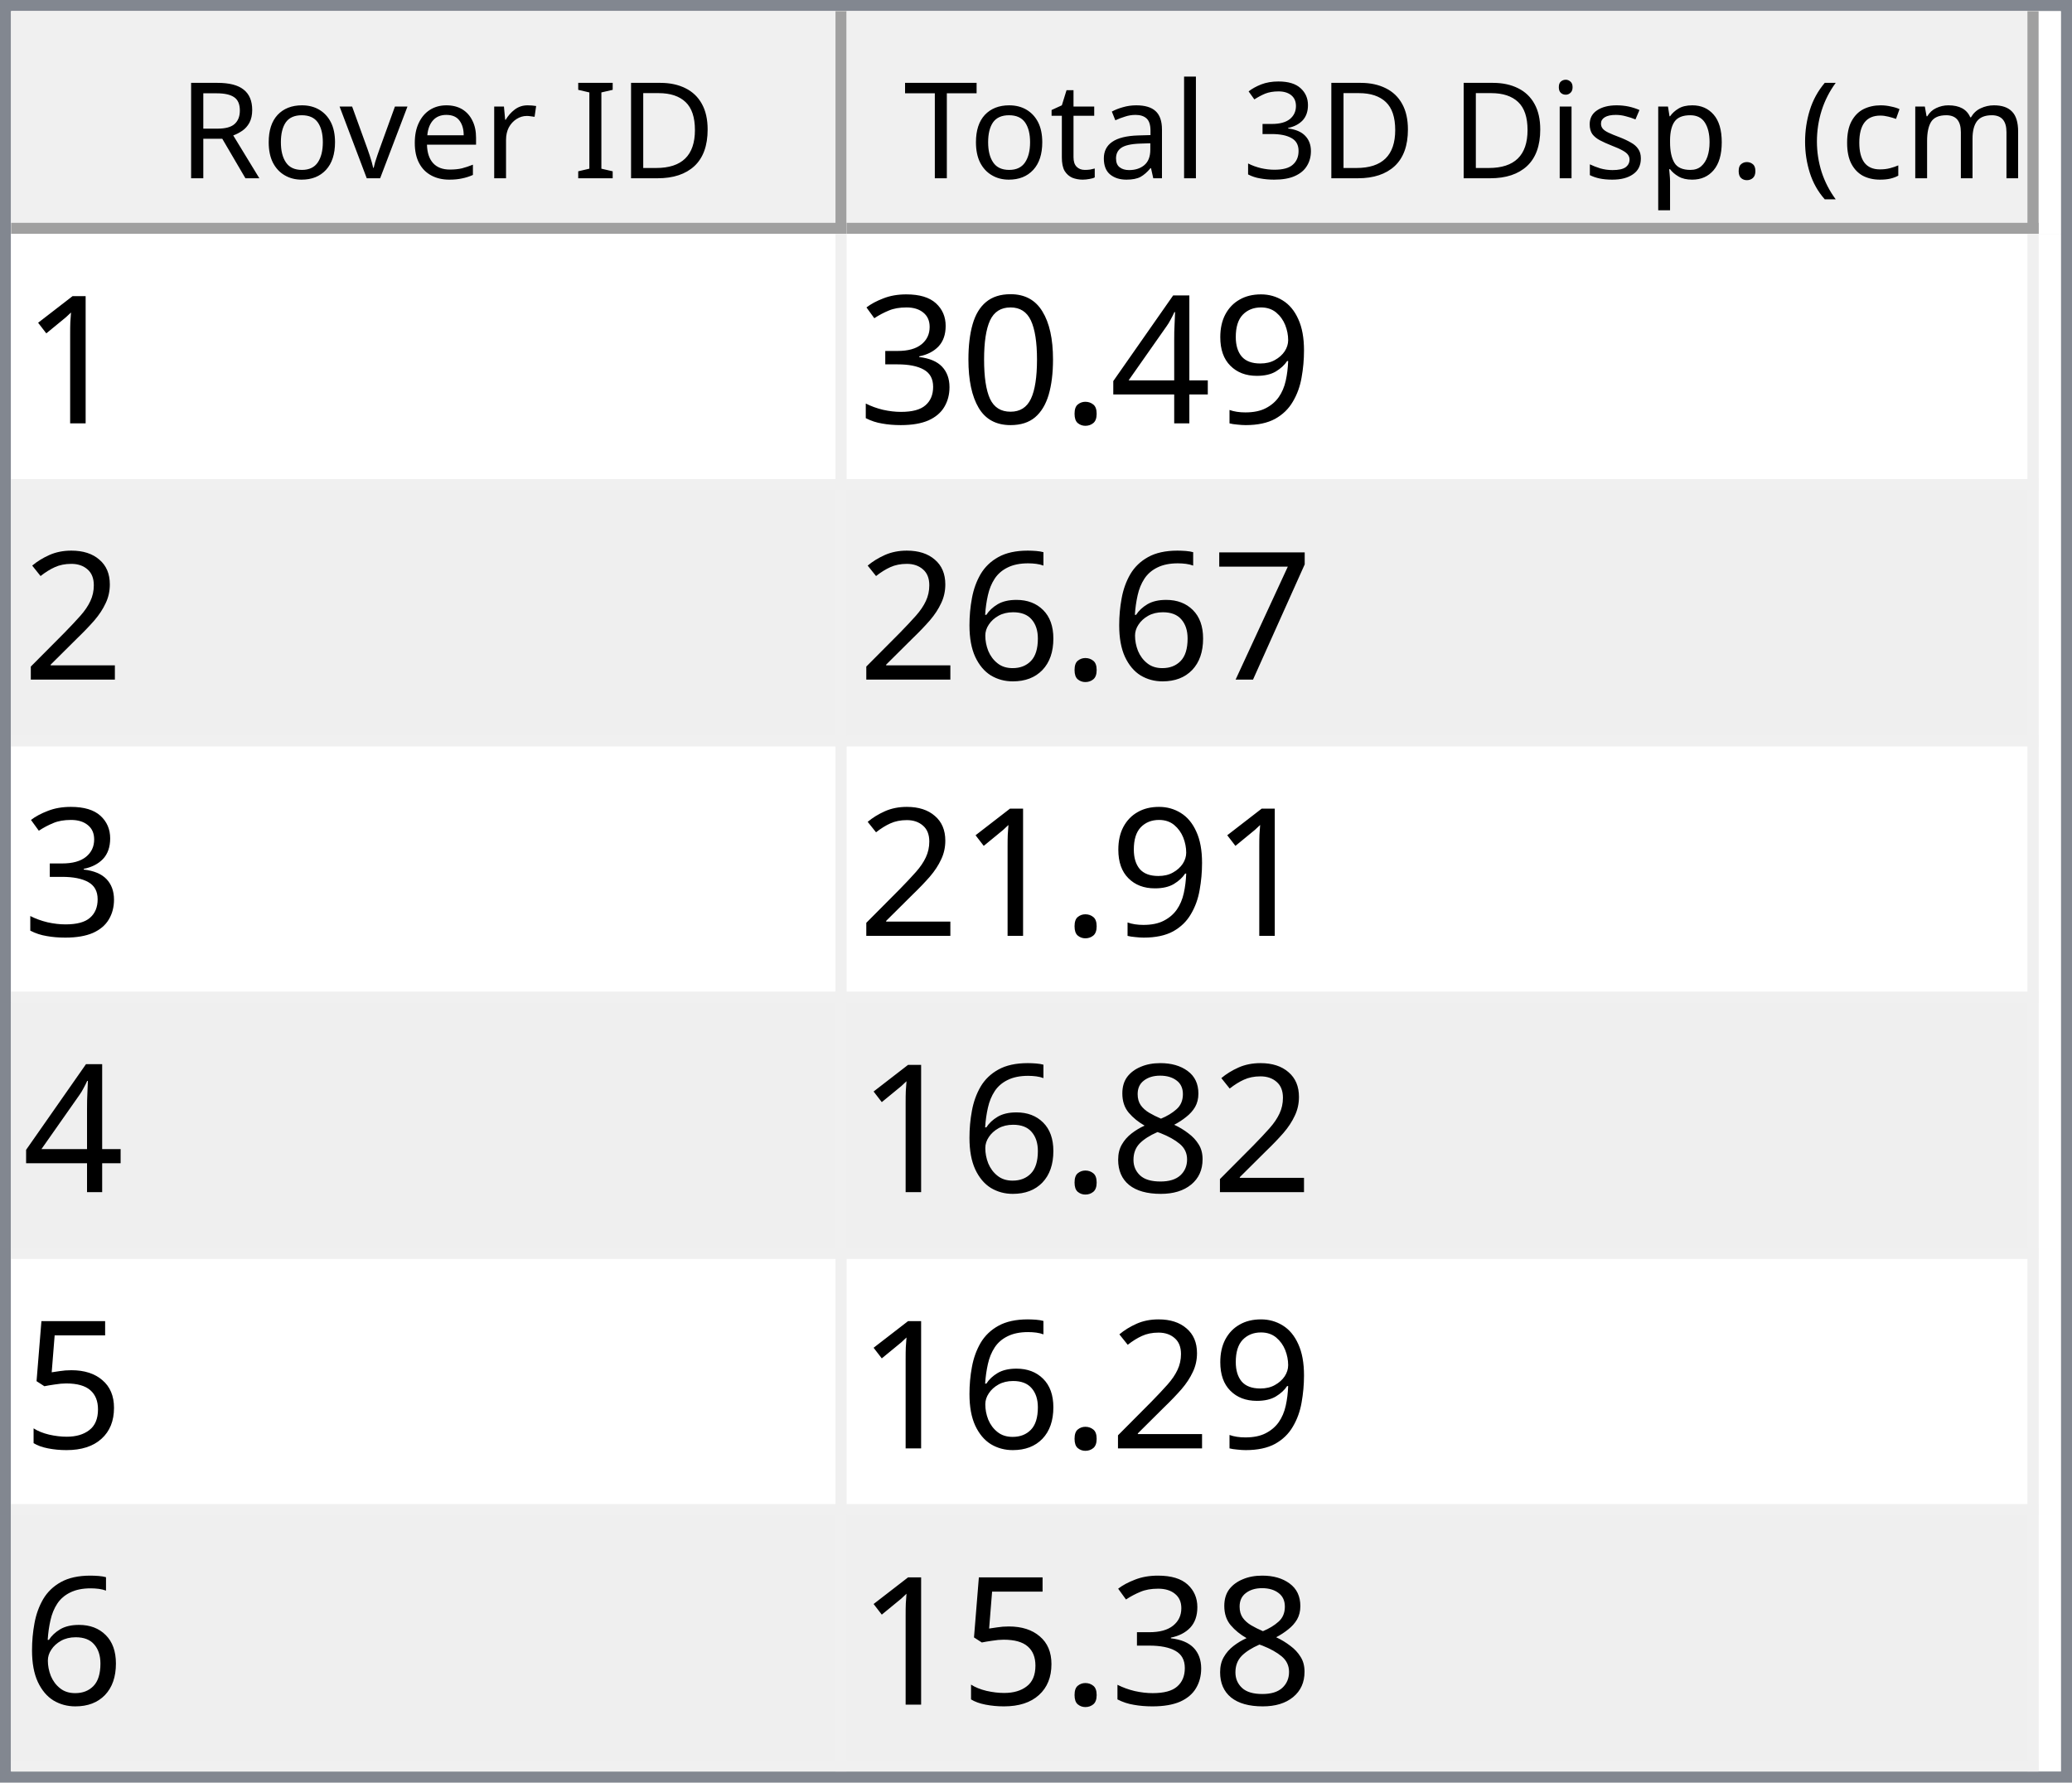
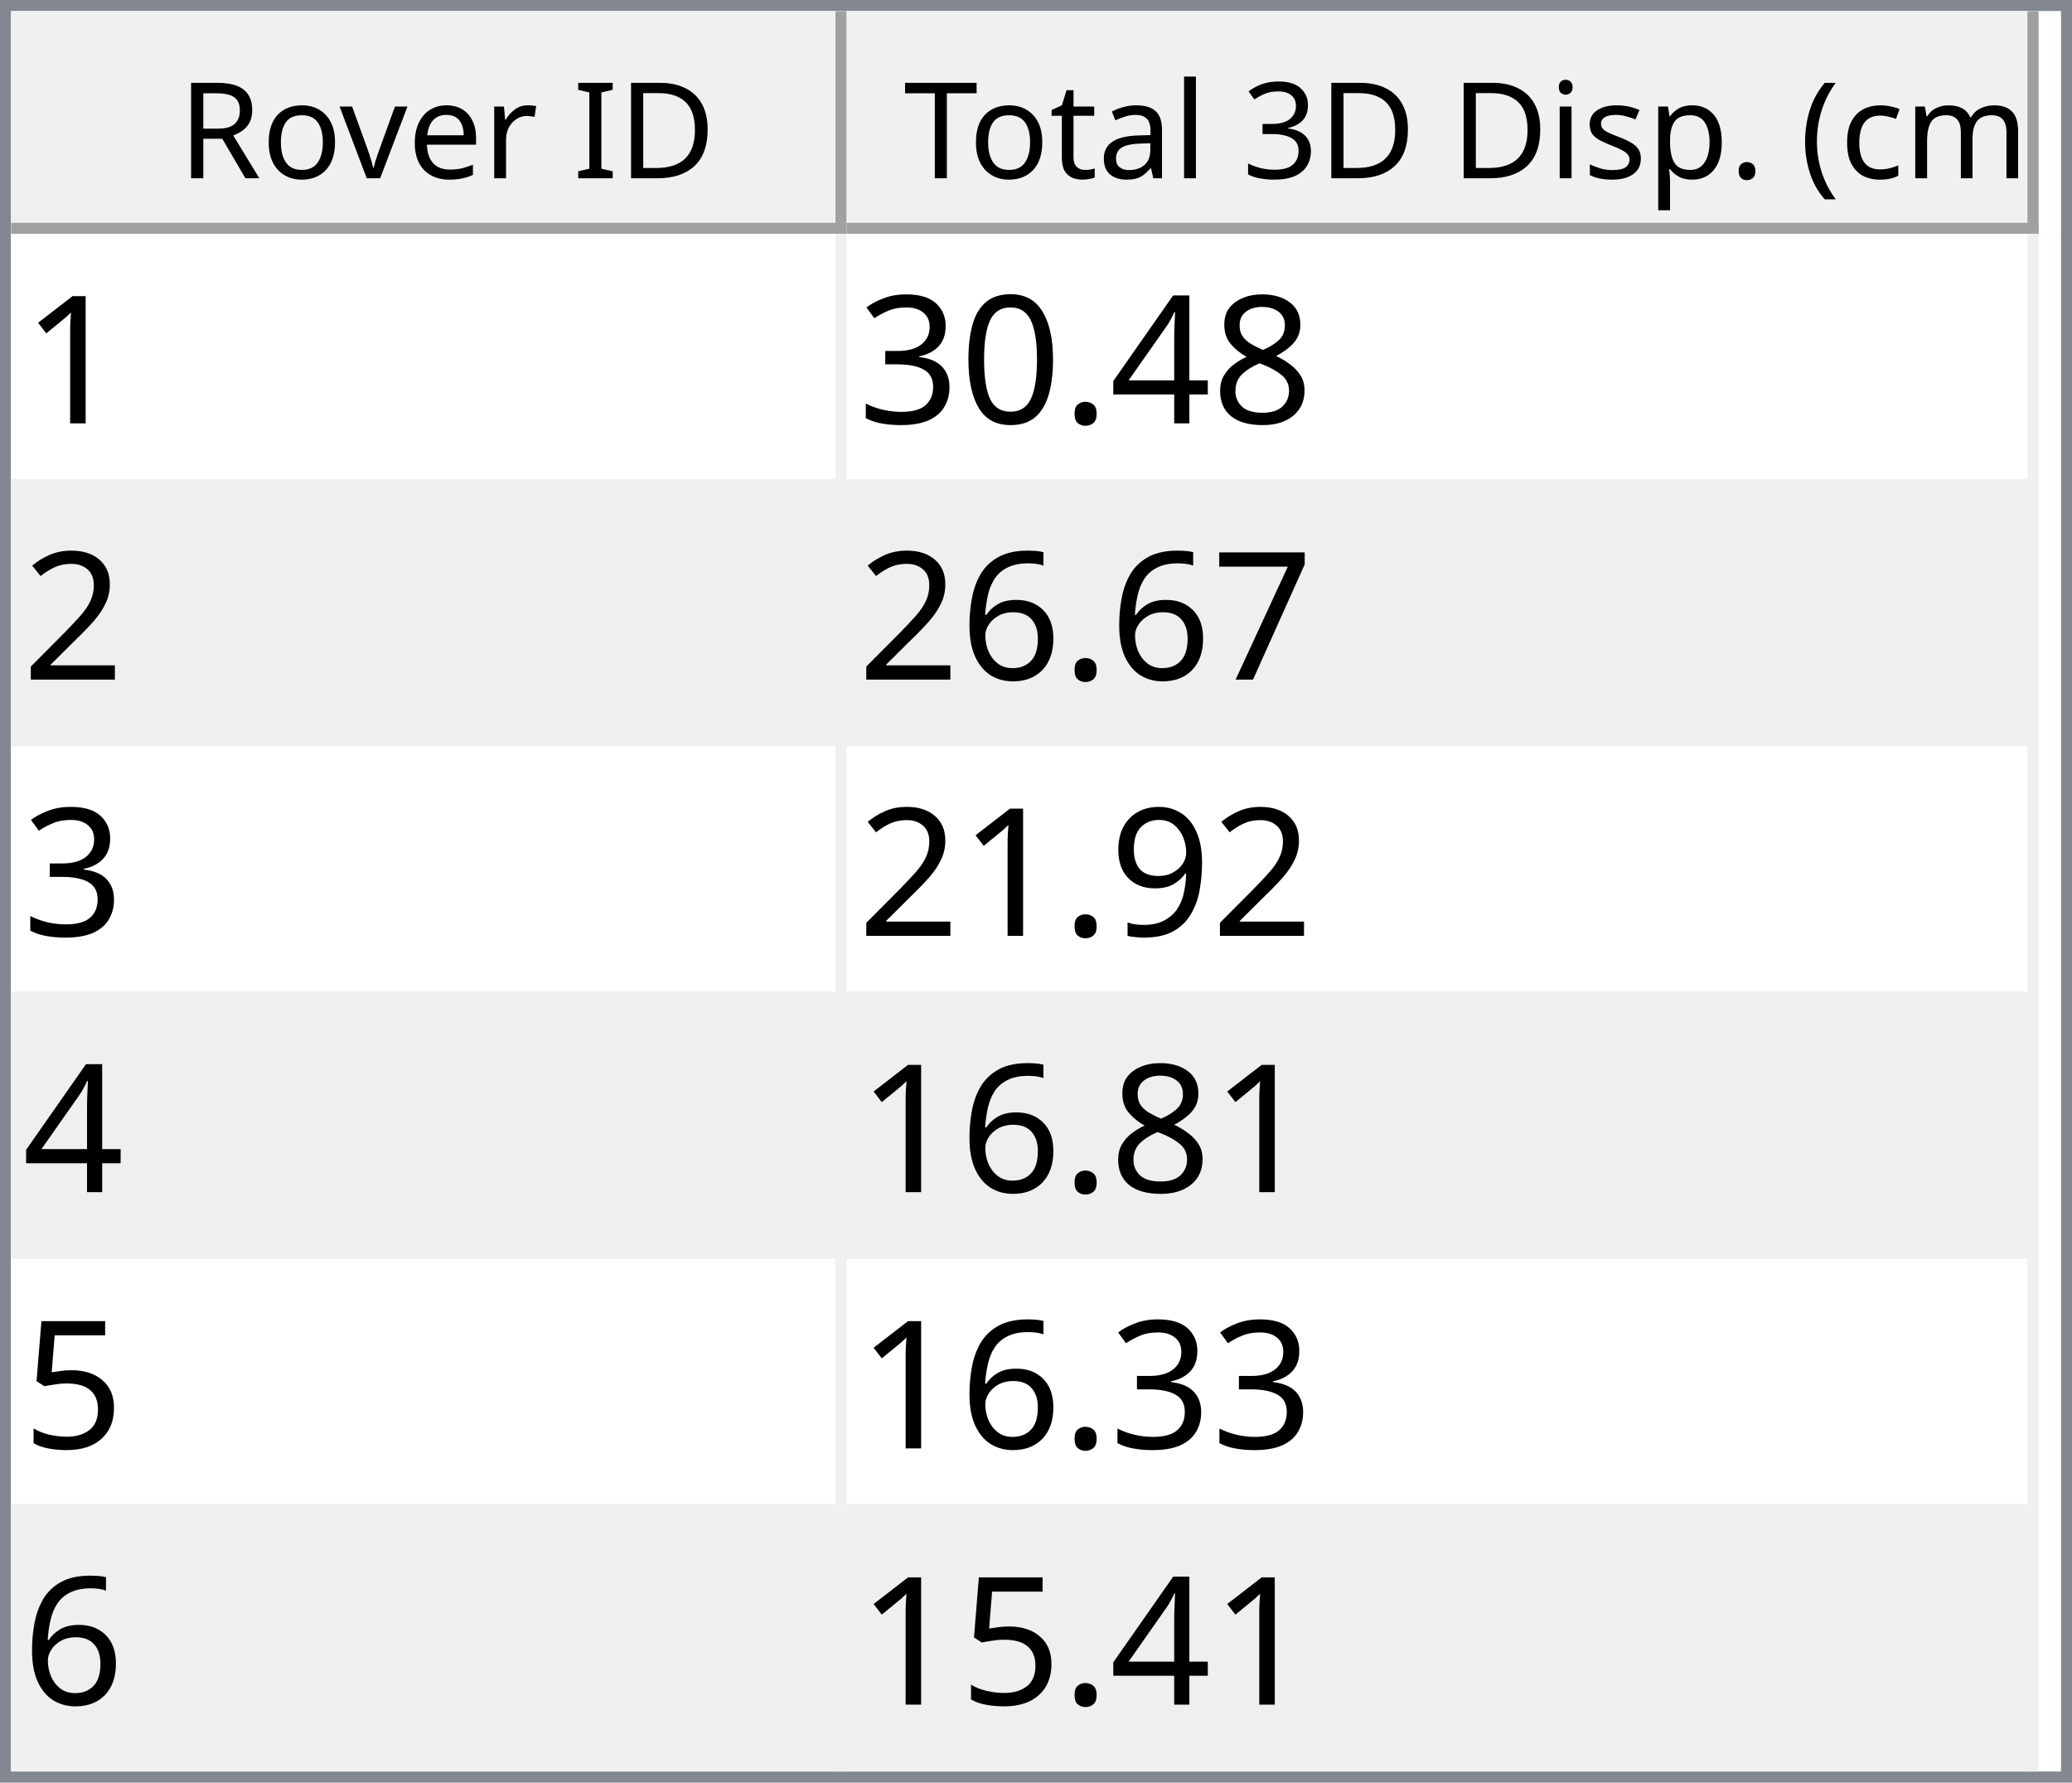
<svg xmlns="http://www.w3.org/2000/svg" style="fill-opacity:1; color-rendering:auto; color-interpolation:auto; text-rendering:auto; stroke:black; stroke-linecap:square; stroke-miterlimit:10; shape-rendering:auto; stroke-opacity:1; fill:black; stroke-dasharray:none; font-weight:normal; stroke-width:1; font-family:'Dialog'; font-style:normal; stroke-linejoin:miter; font-size:12px; stroke-dashoffset:0; image-rendering:auto;" width="186" height="160">
  <defs id="genericDefs" />
  <g>
    <defs id="defs1">
      <clipPath clipPathUnits="userSpaceOnUse" id="clipPath1">
        <path d="M0 0 L186 0 L186 160 L0 160 L0 0 Z" />
      </clipPath>
      <clipPath clipPathUnits="userSpaceOnUse" id="clipPath2">
        <path d="M0 0 L0 160 L186 160 L186 0 Z" />
      </clipPath>
      <clipPath clipPathUnits="userSpaceOnUse" id="clipPath3">
        <path d="M0 0 L0 20 L184 20 L184 0 Z" />
      </clipPath>
      <clipPath clipPathUnits="userSpaceOnUse" id="clipPath4">
        <path d="M0 0 L0 20 L75 20 L75 0 Z" />
      </clipPath>
      <clipPath clipPathUnits="userSpaceOnUse" id="clipPath5">
        <path d="M1 1 L1 19 L74 19 L74 1 Z" />
      </clipPath>
      <clipPath clipPathUnits="userSpaceOnUse" id="clipPath6">
        <path d="M0 0 L0 18 L73 18 L73 0 Z" />
      </clipPath>
      <clipPath clipPathUnits="userSpaceOnUse" id="clipPath7">
        <path d="M-0.5 -0.5 L-0.5 19.5 L74.5 19.5 L74.5 -0.5 Z" />
      </clipPath>
      <clipPath clipPathUnits="userSpaceOnUse" id="clipPath8">
        <path d="M0 0 L0 20 L107 20 L107 0 Z" />
      </clipPath>
      <clipPath clipPathUnits="userSpaceOnUse" id="clipPath9">
        <path d="M1 1 L1 19 L106 19 L106 1 Z" />
      </clipPath>
      <clipPath clipPathUnits="userSpaceOnUse" id="clipPath10">
        <path d="M0 0 L0 18 L105 18 L105 0 Z" />
      </clipPath>
      <clipPath clipPathUnits="userSpaceOnUse" id="clipPath11">
        <path d="M-0.5 -0.5 L-0.5 19.5 L106.5 19.5 L106.5 -0.5 Z" />
      </clipPath>
      <clipPath clipPathUnits="userSpaceOnUse" id="clipPath12">
        <path d="M0 0 L0 138 L184 138 L184 0 Z" />
      </clipPath>
      <clipPath clipPathUnits="userSpaceOnUse" id="clipPath13">
        <path d="M0 0 L0 138 L182 138 L182 0 Z" />
      </clipPath>
      <clipPath clipPathUnits="userSpaceOnUse" id="clipPath14">
        <path d="M-0.5 -0.5 L-0.5 137.5 L181.5 137.5 L181.5 -0.5 Z" />
      </clipPath>
      <clipPath clipPathUnits="userSpaceOnUse" id="clipPath15">
        <path d="M0 0 L0 22 L74 22 L74 0 Z" />
      </clipPath>
      <clipPath clipPathUnits="userSpaceOnUse" id="clipPath16">
        <path d="M0 0 L0 22 L106 22 L106 0 Z" />
      </clipPath>
      <font horiz-adv-x="64.551" id="font1">
        <font-face ascent="107.91" descent="25.098" units-per-em="100" style="font-style:normal; font-family:Segoe UI; font-weight:normal;" />
        <missing-glyph horiz-adv-x="64.551" d="M8.109 0 L8.109 68.266 L56.453 68.266 L56.453 0 L8.109 0 ZM15.328 7.234 L49.219 7.234 L49.219 61.031 L15.328 61.031 L15.328 7.234 Z" />
        <glyph unicode="D" horiz-adv-x="70.117" d="M9.188 0 L9.188 70.016 L28.516 70.016 Q65.531 70.016 65.531 35.891 Q65.531 19.672 55.25 9.836 Q44.969 0 27.734 0 L9.188 0 ZM17.391 62.594 L17.391 7.422 L27.828 7.422 Q41.609 7.422 49.273 14.797 Q56.938 22.172 56.938 35.688 Q56.938 62.594 28.328 62.594 L17.391 62.594 Z" />
        <glyph unicode="I" horiz-adv-x="26.611" d="M17.391 0 L9.188 0 L9.188 70.016 L17.391 70.016 L17.391 0 Z" />
        <glyph unicode=" " horiz-adv-x="27.393" d="" />
        <glyph unicode="r" horiz-adv-x="34.766" d="M34.188 41.891 Q32.078 43.5 28.125 43.5 Q23 43.5 19.555 38.672 Q16.109 33.844 16.109 25.484 L16.109 0 L8.109 0 L8.109 50 L16.109 50 L16.109 39.703 L16.312 39.703 Q18.016 44.969 21.531 47.922 Q25.047 50.875 29.391 50.875 Q32.516 50.875 34.188 50.203 L34.188 41.891 Z" />
        <glyph unicode="e" horiz-adv-x="52.295" d="M48.297 23 L12.984 23 Q13.188 14.656 17.484 10.109 Q21.781 5.562 29.297 5.562 Q37.75 5.562 44.828 11.141 L44.828 3.609 Q38.234 -1.172 27.391 -1.172 Q16.797 -1.172 10.742 5.641 Q4.688 12.453 4.688 24.812 Q4.688 36.469 11.305 43.82 Q17.922 51.172 27.734 51.172 Q37.547 51.172 42.922 44.828 Q48.297 38.484 48.297 27.203 L48.297 23 ZM40.094 29.781 Q40.047 36.719 36.75 40.578 Q33.453 44.438 27.594 44.438 Q21.922 44.438 17.969 40.383 Q14.016 36.328 13.094 29.781 L40.094 29.781 Z" />
        <glyph unicode="v" horiz-adv-x="47.9" d="M47.406 50 L27.484 0 L19.625 0 L0.688 50 L9.469 50 L22.172 13.672 Q23.578 9.672 23.922 6.688 L24.125 6.688 Q24.609 10.453 25.688 13.484 L38.969 50 L47.406 50 Z" />
        <glyph unicode="o" horiz-adv-x="58.594" d="M29 -1.172 Q17.922 -1.172 11.305 5.836 Q4.688 12.844 4.688 24.422 Q4.688 37.016 11.57 44.094 Q18.453 51.172 30.172 51.172 Q41.359 51.172 47.633 44.289 Q53.906 37.406 53.906 25.203 Q53.906 13.234 47.141 6.031 Q40.375 -1.172 29 -1.172 ZM29.594 44.438 Q21.875 44.438 17.383 39.188 Q12.891 33.938 12.891 24.703 Q12.891 15.828 17.43 10.695 Q21.969 5.562 29.594 5.562 Q37.359 5.562 41.531 10.594 Q45.703 15.625 45.703 24.906 Q45.703 34.281 41.531 39.359 Q37.359 44.438 29.594 44.438 Z" />
        <glyph unicode="R" horiz-adv-x="59.814" d="M59.375 0 L49.609 0 L37.891 19.625 Q36.281 22.359 34.766 24.289 Q33.25 26.219 31.664 27.438 Q30.078 28.656 28.25 29.219 Q26.422 29.781 24.125 29.781 L17.391 29.781 L17.391 0 L9.188 0 L9.188 70.016 L30.078 70.016 Q34.672 70.016 38.555 68.867 Q42.438 67.719 45.289 65.375 Q48.141 63.031 49.758 59.547 Q51.375 56.062 51.375 51.375 Q51.375 47.703 50.273 44.656 Q49.172 41.609 47.148 39.211 Q45.125 36.812 42.266 35.133 Q39.406 33.453 35.844 32.516 L35.844 32.328 Q37.594 31.547 38.891 30.547 Q40.188 29.547 41.359 28.18 Q42.531 26.812 43.68 25.078 Q44.828 23.344 46.234 21.047 L59.375 0 ZM17.391 62.594 L17.391 37.203 L28.516 37.203 Q31.594 37.203 34.203 38.133 Q36.812 39.062 38.719 40.797 Q40.625 42.531 41.703 45.047 Q42.781 47.562 42.781 50.688 Q42.781 56.297 39.141 59.445 Q35.5 62.594 28.609 62.594 L17.391 62.594 Z" />
        <glyph unicode=")" horiz-adv-x="30.176" d="M8.297 -15.922 L1.172 -15.922 Q16.406 2.344 16.406 26.812 Q16.406 51.469 1.078 70.016 L8.297 70.016 Q23.531 52.156 23.531 26.703 Q23.531 1.375 8.297 -15.922 Z" />
        <glyph unicode="m" horiz-adv-x="86.133" d="M79.109 0 L71.094 0 L71.094 28.719 Q71.094 37.016 68.531 40.727 Q65.969 44.438 59.906 44.438 Q54.781 44.438 51.195 39.75 Q47.609 35.062 47.609 28.516 L47.609 0 L39.594 0 L39.594 29.688 Q39.594 44.438 28.219 44.438 Q22.953 44.438 19.531 40.016 Q16.109 35.594 16.109 28.516 L16.109 0 L8.109 0 L8.109 50 L16.109 50 L16.109 42.094 L16.312 42.094 Q21.625 51.172 31.844 51.172 Q36.969 51.172 40.773 48.312 Q44.578 45.453 46 40.828 Q51.562 51.172 62.594 51.172 Q79.109 51.172 79.109 30.812 L79.109 0 Z" />
        <glyph unicode="c" horiz-adv-x="46.191" d="M42.188 2.297 Q36.422 -1.172 28.516 -1.172 Q17.828 -1.172 11.258 5.789 Q4.688 12.75 4.688 23.828 Q4.688 36.188 11.766 43.68 Q18.844 51.172 30.672 51.172 Q37.25 51.172 42.281 48.734 L42.281 40.531 Q36.719 44.438 30.375 44.438 Q22.703 44.438 17.797 38.945 Q12.891 33.453 12.891 24.516 Q12.891 15.719 17.508 10.641 Q22.125 5.562 29.891 5.562 Q36.422 5.562 42.188 9.906 L42.188 2.297 Z" />
        <glyph unicode="(" horiz-adv-x="30.176" d="M29.109 -15.922 L21.969 -15.922 Q6.844 1.375 6.844 26.703 Q6.844 52.156 21.969 70.016 L29.203 70.016 Q13.875 51.469 13.875 26.812 Q13.875 2.344 29.109 -15.922 Z" />
        <glyph unicode="." horiz-adv-x="21.68" d="M10.891 -1.078 Q8.641 -1.078 7.055 0.539 Q5.469 2.156 5.469 4.391 Q5.469 6.641 7.055 8.273 Q8.641 9.906 10.891 9.906 Q13.188 9.906 14.797 8.273 Q16.406 6.641 16.406 4.391 Q16.406 2.156 14.797 0.539 Q13.188 -1.078 10.891 -1.078 Z" />
        <glyph unicode="p" horiz-adv-x="58.789" d="M16.312 7.234 L16.109 7.234 L16.109 -23 L8.109 -23 L8.109 50 L16.109 50 L16.109 41.219 L16.312 41.219 Q22.219 51.172 33.594 51.172 Q43.266 51.172 48.688 44.461 Q54.109 37.75 54.109 26.469 Q54.109 13.922 48 6.375 Q41.891 -1.172 31.297 -1.172 Q21.578 -1.172 16.312 7.234 ZM16.109 27.391 L16.109 20.406 Q16.109 14.203 20.141 9.883 Q24.172 5.562 30.375 5.562 Q37.641 5.562 41.773 11.133 Q45.906 16.703 45.906 26.609 Q45.906 34.969 42.047 39.703 Q38.188 44.438 31.594 44.438 Q24.609 44.438 20.359 39.578 Q16.109 34.719 16.109 27.391 Z" />
        <glyph unicode="s" horiz-adv-x="42.432" d="M5.078 1.812 L5.078 10.406 Q11.625 5.562 19.484 5.562 Q30.031 5.562 30.031 12.594 Q30.031 14.594 29.125 15.992 Q28.219 17.391 26.68 18.461 Q25.141 19.531 23.07 20.383 Q21 21.234 18.609 22.172 Q15.281 23.484 12.766 24.828 Q10.25 26.172 8.57 27.859 Q6.891 29.547 6.031 31.695 Q5.172 33.844 5.172 36.719 Q5.172 40.234 6.789 42.945 Q8.406 45.656 11.086 47.484 Q13.766 49.312 17.211 50.242 Q20.656 51.172 24.312 51.172 Q30.812 51.172 35.938 48.922 L35.938 40.828 Q30.422 44.438 23.25 44.438 Q21 44.438 19.195 43.922 Q17.391 43.406 16.094 42.477 Q14.797 41.547 14.086 40.258 Q13.375 38.969 13.375 37.406 Q13.375 35.453 14.086 34.133 Q14.797 32.812 16.164 31.789 Q17.531 30.766 19.484 29.938 Q21.438 29.109 23.922 28.125 Q27.25 26.859 29.883 25.516 Q32.516 24.172 34.375 22.484 Q36.234 20.797 37.234 18.602 Q38.234 16.406 38.234 13.375 Q38.234 9.672 36.602 6.938 Q34.969 4.203 32.234 2.398 Q29.5 0.594 25.93 -0.289 Q22.359 -1.172 18.453 -1.172 Q10.75 -1.172 5.078 1.812 Z" />
        <glyph unicode="i" horiz-adv-x="24.219" d="M12.203 62.703 Q10.062 62.703 8.547 64.164 Q7.031 65.625 7.031 67.875 Q7.031 70.125 8.547 71.609 Q10.062 73.094 12.203 73.094 Q14.406 73.094 15.945 71.609 Q17.484 70.125 17.484 67.875 Q17.484 65.719 15.945 64.211 Q14.406 62.703 12.203 62.703 ZM16.109 0 L8.109 0 L8.109 50 L16.109 50 L16.109 0 Z" />
        <glyph unicode="3" horiz-adv-x="53.906" d="M46.531 19.828 Q46.531 15.094 44.75 11.211 Q42.969 7.328 39.719 4.57 Q36.469 1.812 31.93 0.297 Q27.391 -1.219 21.922 -1.219 Q11.922 -1.219 6 2.594 L6 11.188 Q13.094 5.609 22.219 5.609 Q25.875 5.609 28.828 6.539 Q31.781 7.469 33.906 9.227 Q36.031 10.984 37.18 13.477 Q38.328 15.969 38.328 19.094 Q38.328 32.812 18.797 32.812 L12.984 32.812 L12.984 39.594 L18.5 39.594 Q35.797 39.594 35.797 52.484 Q35.797 64.406 22.609 64.406 Q15.188 64.406 8.688 59.422 L8.688 67.188 Q15.375 71.188 24.609 71.188 Q29 71.188 32.57 69.969 Q36.141 68.75 38.68 66.555 Q41.219 64.359 42.609 61.281 Q44 58.203 44 54.5 Q44 40.672 30.031 36.719 L30.031 36.531 Q33.594 36.141 36.625 34.797 Q39.656 33.453 41.852 31.305 Q44.047 29.156 45.289 26.25 Q46.531 23.344 46.531 19.828 Z" />
        <glyph unicode="l" horiz-adv-x="24.219" d="M16.109 0 L8.109 0 L8.109 74.031 L16.109 74.031 L16.109 0 Z" />
        <glyph unicode="a" horiz-adv-x="50.879" d="M43.891 0 L35.891 0 L35.891 7.812 L35.688 7.812 Q30.469 -1.172 20.312 -1.172 Q12.844 -1.172 8.617 2.781 Q4.391 6.734 4.391 13.281 Q4.391 27.297 20.906 29.594 L35.891 31.688 Q35.891 44.438 25.594 44.438 Q16.547 44.438 9.281 38.281 L9.281 46.484 Q16.656 51.172 26.266 51.172 Q43.891 51.172 43.891 32.516 L43.891 0 ZM35.891 25.297 L23.828 23.641 Q18.266 22.859 15.43 20.875 Q12.594 18.891 12.594 13.875 Q12.594 10.203 15.211 7.883 Q17.828 5.562 22.172 5.562 Q28.125 5.562 32.008 9.742 Q35.891 13.922 35.891 20.312 L35.891 25.297 Z" />
        <glyph unicode="t" horiz-adv-x="33.887" d="M31.297 0.484 Q28.469 -1.078 23.828 -1.078 Q10.688 -1.078 10.688 13.578 L10.688 43.172 L2.094 43.172 L2.094 50 L10.688 50 L10.688 62.203 L18.703 64.797 L18.703 50 L31.297 50 L31.297 43.172 L18.703 43.172 L18.703 14.984 Q18.703 9.969 20.414 7.82 Q22.125 5.672 26.078 5.672 Q29.109 5.672 31.297 7.328 L31.297 0.484 Z" />
        <glyph unicode="T" horiz-adv-x="52.393" d="M50.594 62.594 L30.375 62.594 L30.375 0 L22.172 0 L22.172 62.594 L2 62.594 L2 70.016 L50.594 70.016 L50.594 62.594 Z" />
      </font>
      <font horiz-adv-x="75.0" id="font2">
        <font-face ascent="100.537" descent="21.973" units-per-em="100" style="font-style:normal; font-family:sans-serif; font-weight:normal;" />
        <missing-glyph horiz-adv-x="75.0" d="M12.5 0 L12.5 62.5 L62.5 62.5 L62.5 0 L12.5 0 ZM14.062 1.562 L60.938 1.562 L60.938 60.938 L14.062 60.938 L14.062 1.562 Z" />
        <glyph unicode="1" horiz-adv-x="55.615" d="M37.25 0 L28.469 0 L28.469 56 Q25.297 52.984 20.141 49.953 Q14.984 46.922 10.891 45.406 L10.891 53.906 Q18.266 57.375 23.781 62.305 Q29.297 67.234 31.594 71.875 L37.25 71.875 L37.25 0 Z" />
-         <glyph unicode="9" horiz-adv-x="55.615" d="M5.469 16.547 L13.922 17.328 Q14.984 11.375 18.016 8.688 Q21.047 6 25.781 6 Q29.828 6 32.883 7.859 Q35.938 9.719 37.891 12.82 Q39.844 15.922 41.164 21.195 Q42.484 26.469 42.484 31.938 Q42.484 32.516 42.438 33.688 Q39.797 29.5 35.234 26.883 Q30.672 24.266 25.344 24.266 Q16.453 24.266 10.305 30.711 Q4.156 37.156 4.156 47.703 Q4.156 58.594 10.578 65.234 Q17 71.875 26.656 71.875 Q33.641 71.875 39.43 68.117 Q45.219 64.359 48.219 57.398 Q51.219 50.438 51.219 37.25 Q51.219 23.531 48.242 15.406 Q45.266 7.281 39.383 3.031 Q33.5 -1.219 25.594 -1.219 Q17.188 -1.219 11.867 3.445 Q6.547 8.109 5.469 16.547 ZM41.453 48.141 Q41.453 55.719 37.43 60.156 Q33.406 64.594 27.734 64.594 Q21.875 64.594 17.531 59.812 Q13.188 55.031 13.188 47.406 Q13.188 40.578 17.312 36.305 Q21.438 32.031 27.484 32.031 Q33.594 32.031 37.523 36.305 Q41.453 40.578 41.453 48.141 Z" />
+         <glyph unicode="8" horiz-adv-x="55.615" d="M17.672 38.812 Q12.203 40.828 9.57 44.539 Q6.938 48.25 6.938 53.422 Q6.938 61.234 12.555 66.555 Q18.172 71.875 27.484 71.875 Q36.859 71.875 42.578 66.43 Q48.297 60.984 48.297 53.172 Q48.297 48.188 45.68 44.508 Q43.062 40.828 37.75 38.812 Q44.344 36.672 47.781 31.883 Q51.219 27.094 51.219 20.453 Q51.219 11.281 44.727 5.031 Q38.234 -1.219 27.641 -1.219 Q17.047 -1.219 10.547 5.055 Q4.047 11.328 4.047 20.703 Q4.047 27.688 7.594 32.398 Q11.141 37.109 17.672 38.812 ZM15.922 53.719 Q15.922 48.641 19.195 45.414 Q22.469 42.188 27.688 42.188 Q32.766 42.188 36.016 45.383 Q39.266 48.578 39.266 53.219 Q39.266 58.062 35.914 61.359 Q32.562 64.656 27.594 64.656 Q22.562 64.656 19.242 61.43 Q15.922 58.203 15.922 53.719 ZM13.094 20.656 Q13.094 16.891 14.875 13.375 Q16.656 9.859 20.172 7.93 Q23.688 6 27.734 6 Q34.031 6 38.133 10.055 Q42.234 14.109 42.234 20.359 Q42.234 26.703 38.016 30.859 Q33.797 35.016 27.438 35.016 Q21.234 35.016 17.164 30.914 Q13.094 26.812 13.094 20.656 Z" />
        <glyph unicode="4" horiz-adv-x="55.615" d="M32.328 0 L32.328 17.141 L1.266 17.141 L1.266 25.203 L33.938 71.578 L41.109 71.578 L41.109 25.203 L50.781 25.203 L50.781 17.141 L41.109 17.141 L41.109 0 L32.328 0 ZM32.328 25.203 L32.328 57.469 L9.906 25.203 L32.328 25.203 Z" />
        <glyph unicode="." horiz-adv-x="27.783" d="M9.078 0 L9.078 10.016 L19.094 10.016 L19.094 0 L9.078 0 Z" />
        <glyph unicode="0" horiz-adv-x="55.615" d="M4.156 35.297 Q4.156 48 6.766 55.742 Q9.375 63.484 14.523 67.68 Q19.672 71.875 27.484 71.875 Q33.25 71.875 37.594 69.555 Q41.938 67.234 44.773 62.867 Q47.609 58.5 49.219 52.227 Q50.828 45.953 50.828 35.297 Q50.828 22.703 48.242 14.969 Q45.656 7.234 40.508 3.008 Q35.359 -1.219 27.484 -1.219 Q17.141 -1.219 11.234 6.203 Q4.156 15.141 4.156 35.297 ZM13.188 35.297 Q13.188 17.672 17.312 11.836 Q21.438 6 27.484 6 Q33.547 6 37.672 11.859 Q41.797 17.719 41.797 35.297 Q41.797 52.984 37.672 58.789 Q33.547 64.594 27.391 64.594 Q21.344 64.594 17.719 59.469 Q13.188 52.938 13.188 35.297 Z" />
        <glyph unicode="3" horiz-adv-x="55.615" d="M4.203 18.891 L12.984 20.062 Q14.5 12.594 18.141 9.297 Q21.781 6 27 6 Q33.203 6 37.477 10.297 Q41.75 14.594 41.75 20.953 Q41.75 27 37.797 30.93 Q33.844 34.859 27.734 34.859 Q25.25 34.859 21.531 33.891 L22.516 41.609 Q23.391 41.5 23.922 41.5 Q29.547 41.5 34.039 44.43 Q38.531 47.359 38.531 53.469 Q38.531 58.297 35.258 61.477 Q31.984 64.656 26.812 64.656 Q21.688 64.656 18.266 61.43 Q14.844 58.203 13.875 51.766 L5.078 53.328 Q6.688 62.156 12.398 67.016 Q18.109 71.875 26.609 71.875 Q32.469 71.875 37.398 69.359 Q42.328 66.844 44.945 62.5 Q47.562 58.156 47.562 53.266 Q47.562 48.641 45.07 44.828 Q42.578 41.016 37.703 38.766 Q44.047 37.312 47.562 32.695 Q51.078 28.078 51.078 21.141 Q51.078 11.766 44.242 5.25 Q37.406 -1.266 26.953 -1.266 Q17.531 -1.266 11.305 4.352 Q5.078 9.969 4.203 18.891 Z" />
        <glyph unicode="2" horiz-adv-x="55.615" d="M50.344 8.453 L50.344 0 L3.031 0 Q2.938 3.172 4.047 6.109 Q5.859 10.938 9.836 15.625 Q13.812 20.312 21.344 26.469 Q33.016 36.031 37.117 41.625 Q41.219 47.219 41.219 52.203 Q41.219 57.422 37.477 61.008 Q33.734 64.594 27.734 64.594 Q21.391 64.594 17.578 60.789 Q13.766 56.984 13.719 50.25 L4.688 51.172 Q5.609 61.281 11.664 66.578 Q17.719 71.875 27.938 71.875 Q38.234 71.875 44.242 66.164 Q50.25 60.453 50.25 52 Q50.25 47.703 48.492 43.555 Q46.734 39.406 42.656 34.812 Q38.578 30.219 29.109 22.219 Q21.188 15.578 18.945 13.211 Q16.703 10.844 15.234 8.453 L50.344 8.453 Z" />
        <glyph unicode="7" horiz-adv-x="55.615" d="M4.734 62.203 L4.734 70.656 L51.078 70.656 L51.078 63.812 Q44.234 56.547 37.523 44.484 Q30.812 32.422 27.156 19.672 Q24.516 10.688 23.781 0 L14.75 0 Q14.891 8.453 18.062 20.414 Q21.234 32.375 27.172 43.484 Q33.109 54.594 39.797 62.203 L4.734 62.203 Z" />
        <glyph unicode="6" horiz-adv-x="55.615" d="M49.75 54.047 L41.016 53.375 Q39.844 58.547 37.703 60.891 Q34.125 64.656 28.906 64.656 Q24.703 64.656 21.531 62.312 Q17.391 59.281 14.992 53.469 Q12.594 47.656 12.5 36.922 Q15.672 41.75 20.266 44.094 Q24.859 46.438 29.891 46.438 Q38.672 46.438 44.852 39.969 Q51.031 33.5 51.031 23.25 Q51.031 16.5 48.125 10.719 Q45.219 4.938 40.141 1.859 Q35.062 -1.219 28.609 -1.219 Q17.625 -1.219 10.695 6.859 Q3.766 14.938 3.766 33.5 Q3.766 54.25 11.422 63.672 Q18.109 71.875 29.438 71.875 Q37.891 71.875 43.289 67.141 Q48.688 62.406 49.75 54.047 ZM13.875 23.188 Q13.875 18.656 15.797 14.508 Q17.719 10.359 21.188 8.18 Q24.656 6 28.469 6 Q34.031 6 38.039 10.492 Q42.047 14.984 42.047 22.703 Q42.047 30.125 38.086 34.398 Q34.125 38.672 28.125 38.672 Q22.172 38.672 18.023 34.398 Q13.875 30.125 13.875 23.188 Z" />
-         <glyph unicode="8" horiz-adv-x="55.615" d="M17.672 38.812 Q12.203 40.828 9.57 44.539 Q6.938 48.25 6.938 53.422 Q6.938 61.234 12.555 66.555 Q18.172 71.875 27.484 71.875 Q36.859 71.875 42.578 66.43 Q48.297 60.984 48.297 53.172 Q48.297 48.188 45.68 44.508 Q43.062 40.828 37.75 38.812 Q44.344 36.672 47.781 31.883 Q51.219 27.094 51.219 20.453 Q51.219 11.281 44.727 5.031 Q38.234 -1.219 27.641 -1.219 Q17.047 -1.219 10.547 5.055 Q4.047 11.328 4.047 20.703 Q4.047 27.688 7.594 32.398 Q11.141 37.109 17.672 38.812 ZM15.922 53.719 Q15.922 48.641 19.195 45.414 Q22.469 42.188 27.688 42.188 Q32.766 42.188 36.016 45.383 Q39.266 48.578 39.266 53.219 Q39.266 58.062 35.914 61.359 Q32.562 64.656 27.594 64.656 Q22.562 64.656 19.242 61.43 Q15.922 58.203 15.922 53.719 ZM13.094 20.656 Q13.094 16.891 14.875 13.375 Q16.656 9.859 20.172 7.93 Q23.688 6 27.734 6 Q34.031 6 38.133 10.055 Q42.234 14.109 42.234 20.359 Q42.234 26.703 38.016 30.859 Q33.797 35.016 27.438 35.016 Q21.234 35.016 17.164 30.914 Q13.094 26.812 13.094 20.656 Z" />
+         <glyph unicode="9" horiz-adv-x="55.615" d="M5.469 16.547 L13.922 17.328 Q14.984 11.375 18.016 8.688 Q21.047 6 25.781 6 Q29.828 6 32.883 7.859 Q35.938 9.719 37.891 12.82 Q39.844 15.922 41.164 21.195 Q42.484 26.469 42.484 31.938 Q42.484 32.516 42.438 33.688 Q39.797 29.5 35.234 26.883 Q30.672 24.266 25.344 24.266 Q16.453 24.266 10.305 30.711 Q4.156 37.156 4.156 47.703 Q4.156 58.594 10.578 65.234 Q17 71.875 26.656 71.875 Q33.641 71.875 39.43 68.117 Q45.219 64.359 48.219 57.398 Q51.219 50.438 51.219 37.25 Q51.219 23.531 48.242 15.406 Q45.266 7.281 39.383 3.031 Q33.5 -1.219 25.594 -1.219 Q17.188 -1.219 11.867 3.445 Q6.547 8.109 5.469 16.547 ZM41.453 48.141 Q41.453 55.719 37.43 60.156 Q33.406 64.594 27.734 64.594 Q21.875 64.594 17.531 59.812 Q13.188 55.031 13.188 47.406 Q13.188 40.578 17.312 36.305 Q21.438 32.031 27.484 32.031 Q33.594 32.031 37.523 36.305 Q41.453 40.578 41.453 48.141 Z" />
        <glyph unicode="5" horiz-adv-x="55.615" d="M4.156 18.75 L13.375 19.531 Q14.406 12.797 18.141 9.398 Q21.875 6 27.156 6 Q33.5 6 37.891 10.789 Q42.281 15.578 42.281 23.484 Q42.281 31 38.062 35.352 Q33.844 39.703 27 39.703 Q22.75 39.703 19.336 37.773 Q15.922 35.844 13.969 32.766 L5.719 33.844 L12.641 70.609 L48.25 70.609 L48.25 62.203 L19.672 62.203 L15.828 42.969 Q22.266 47.469 29.344 47.469 Q38.719 47.469 45.164 40.969 Q51.609 34.469 51.609 24.266 Q51.609 14.547 45.953 7.469 Q39.062 -1.219 27.156 -1.219 Q17.391 -1.219 11.211 4.25 Q5.031 9.719 4.156 18.75 Z" />
      </font>
    </defs>
    <g style="fill:white; stroke:white;">
      <rect x="0" y="0" width="186" style="clip-path:url(#clipPath1); stroke:none;" height="160" />
    </g>
    <g style="fill:white; text-rendering:optimizeSpeed; color-rendering:optimizeSpeed; image-rendering:optimizeSpeed; shape-rendering:crispEdges; stroke:white; color-interpolation:sRGB;">
      <rect x="0" width="186" height="160" y="0" style="stroke:none;" />
      <path style="stroke:none;" d="M0 160 L186 160 L186 0 L0 0 Z" />
    </g>
    <g style="fill:rgb(240,240,240); font-family:'Segoe UI'; stroke:rgb(240,240,240);">
      <rect x="0" y="0" width="186" style="clip-path:url(#clipPath2); stroke:none;" height="160" />
    </g>
    <g style="fill:rgb(130,135,144); font-family:'Segoe UI'; stroke:rgb(130,135,144);">
      <path d="M0 0 L186 0 L186 160 L0 160 L0 0 ZM1 1 L185 1 L185 159 L1 159 L1 1 Z" style="fill-rule:evenodd; clip-path:url(#clipPath2); stroke:none;" />
    </g>
    <g style="fill:white; font-family:'Segoe UI'; stroke:white;" transform="translate(1,1)">
      <rect x="0" y="0" width="184" style="clip-path:url(#clipPath3); stroke:none;" height="20" />
    </g>
    <g style="fill:rgb(240,240,240); font-family:'Segoe UI'; stroke:rgb(240,240,240);" transform="translate(1,1)">
      <rect x="0" y="0" width="75" style="clip-path:url(#clipPath4); stroke:none;" height="20" />
    </g>
    <g style="font-family:'Segoe UI';" transform="translate(2,2)">
      <text x="14" xml:space="preserve" y="14" style="clip-path:url(#clipPath6); stroke:none;">Rover ID</text>
    </g>
    <g style="fill:rgb(160,160,160); font-family:'Segoe UI'; stroke:rgb(160,160,160); stroke-linejoin:bevel;" transform="translate(1.5,1.5)">
      <line x1="74" x2="74" y1="0" style="fill:none; clip-path:url(#clipPath7);" y2="19" />
    </g>
    <g style="fill:rgb(160,160,160); font-family:'Segoe UI'; stroke:rgb(160,160,160); stroke-linejoin:bevel;" transform="matrix(1,0,0,1,1,1) translate(0.5,0.5)">
      <line x1="0" x2="74" y1="19" style="fill:none; clip-path:url(#clipPath7);" y2="19" />
    </g>
    <g style="fill:rgb(240,240,240); font-family:'Segoe UI'; stroke:rgb(240,240,240);" transform="translate(76,1)">
      <rect x="0" y="0" width="107" style="clip-path:url(#clipPath8); stroke:none;" height="20" />
    </g>
    <g style="font-family:'Segoe UI';" transform="translate(77,2)">
      <text x="1" xml:space="preserve" y="14" style="clip-path:url(#clipPath10); stroke:none;"> Total 3D Disp. (cm)</text>
    </g>
    <g style="fill:rgb(160,160,160); font-family:'Segoe UI'; stroke:rgb(160,160,160); stroke-linejoin:bevel;" transform="translate(76.5,1.5)">
      <line x1="106" x2="106" y1="0" style="fill:none; clip-path:url(#clipPath11);" y2="19" />
    </g>
    <g style="fill:rgb(160,160,160); font-family:'Segoe UI'; stroke:rgb(160,160,160); stroke-linejoin:bevel;" transform="matrix(1,0,0,1,76,1) translate(0.5,0.5)">
      <line x1="0" x2="106" y1="19" style="fill:none; clip-path:url(#clipPath11);" y2="19" />
    </g>
    <g style="fill:white; font-family:'Segoe UI'; stroke:white;" transform="translate(1,21)">
      <rect x="0" y="0" width="184" style="clip-path:url(#clipPath12); stroke:none;" height="138" />
    </g>
    <g style="fill:rgb(240,240,240); font-size:16px; font-family:sans-serif; stroke:rgb(240,240,240);" transform="translate(1,21)">
      <rect x="0" y="0" width="182" style="clip-path:url(#clipPath13); stroke:none;" height="138" />
      <line transform="translate(0.5,0.5)" x1="0" x2="181" y1="22" style="clip-path:url(#clipPath14); fill:none; stroke-linejoin:bevel;" y2="22" />
    </g>
    <g transform="matrix(1,0,0,1,1,21) translate(0.5,0.5)" style="fill:rgb(240,240,240); font-size:16px; font-family:sans-serif; stroke:rgb(240,240,240); stroke-linejoin:bevel;">
      <line x1="0" x2="181" y1="45" style="fill:none; clip-path:url(#clipPath14);" y2="45" />
    </g>
    <g transform="matrix(1,0,0,1,1,21) translate(0.5,0.5)" style="fill:rgb(240,240,240); font-size:16px; font-family:sans-serif; stroke:rgb(240,240,240); stroke-linejoin:bevel;">
      <line x1="0" x2="181" y1="68" style="fill:none; clip-path:url(#clipPath14);" y2="68" />
    </g>
    <g transform="matrix(1,0,0,1,1,21) translate(0.5,0.5)" style="fill:rgb(240,240,240); font-size:16px; font-family:sans-serif; stroke:rgb(240,240,240); stroke-linejoin:bevel;">
      <line x1="0" x2="181" y1="91" style="fill:none; clip-path:url(#clipPath14);" y2="91" />
    </g>
    <g transform="matrix(1,0,0,1,1,21) translate(0.5,0.5)" style="fill:rgb(240,240,240); font-size:16px; font-family:sans-serif; stroke:rgb(240,240,240); stroke-linejoin:bevel;">
      <line x1="0" x2="181" y1="114" style="fill:none; clip-path:url(#clipPath14);" y2="114" />
    </g>
    <g transform="matrix(1,0,0,1,1,21) translate(0.5,0.5)" style="fill:rgb(240,240,240); font-size:16px; font-family:sans-serif; stroke:rgb(240,240,240); stroke-linejoin:bevel;">
      <line x1="0" x2="181" y1="137" style="fill:none; clip-path:url(#clipPath14);" y2="137" />
    </g>
    <g transform="matrix(1,0,0,1,1,21) translate(0.5,0.5)" style="fill:rgb(240,240,240); font-size:16px; font-family:sans-serif; stroke:rgb(240,240,240); stroke-linejoin:bevel;">
      <line x1="74" x2="74" y1="0" style="fill:none; clip-path:url(#clipPath14);" y2="137" />
    </g>
    <g transform="matrix(1,0,0,1,1,21) translate(0.5,0.5)" style="fill:rgb(240,240,240); font-size:16px; font-family:sans-serif; stroke:rgb(240,240,240); stroke-linejoin:bevel;">
      <line x1="181" x2="181" y1="0" style="fill:none; clip-path:url(#clipPath14);" y2="137" />
    </g>
    <g style="fill:white; font-size:16px; font-family:sans-serif; stroke:white;" transform="matrix(1,0,0,1,1,21)">
      <rect x="0" y="0" width="74" style="clip-path:url(#clipPath15); stroke:none;" height="22" />
      <text x="1" y="17" style="fill:black; clip-path:url(#clipPath15); stroke:none;" xml:space="preserve">1</text>
    </g>
    <g style="fill:white; font-size:16px; font-family:sans-serif; stroke:white;" transform="matrix(1,0,0,1,1,21) translate(75,0)">
      <rect x="0" y="0" width="106" style="clip-path:url(#clipPath16); stroke:none;" height="22" />
-       <text x="1" y="17" style="fill:black; clip-path:url(#clipPath16); stroke:none;" xml:space="preserve">30.49</text>
+       <text x="1" y="17" style="fill:black; clip-path:url(#clipPath16); stroke:none;" xml:space="preserve">30.48</text>
    </g>
    <g style="fill:rgb(239,239,239); font-size:16px; font-family:sans-serif; stroke:rgb(239,239,239);" transform="matrix(1,0,0,1,1,21) translate(0,23)">
      <rect x="0" y="0" width="74" style="clip-path:url(#clipPath15); stroke:none;" height="22" />
      <text x="1" y="17" style="fill:black; clip-path:url(#clipPath15); stroke:none;" xml:space="preserve">2</text>
    </g>
    <g style="fill:rgb(239,239,239); font-size:16px; font-family:sans-serif; stroke:rgb(239,239,239);" transform="matrix(1,0,0,1,1,21) translate(75,23)">
      <rect x="0" y="0" width="106" style="clip-path:url(#clipPath16); stroke:none;" height="22" />
      <text x="1" y="17" style="fill:black; clip-path:url(#clipPath16); stroke:none;" xml:space="preserve">26.67</text>
    </g>
    <g style="fill:white; font-size:16px; font-family:sans-serif; stroke:white;" transform="matrix(1,0,0,1,1,21) translate(0,46)">
      <rect x="0" y="0" width="74" style="clip-path:url(#clipPath15); stroke:none;" height="22" />
      <text x="1" y="17" style="fill:black; clip-path:url(#clipPath15); stroke:none;" xml:space="preserve">3</text>
    </g>
    <g style="fill:white; font-size:16px; font-family:sans-serif; stroke:white;" transform="matrix(1,0,0,1,1,21) translate(75,46)">
      <rect x="0" y="0" width="106" style="clip-path:url(#clipPath16); stroke:none;" height="22" />
-       <text x="1" y="17" style="fill:black; clip-path:url(#clipPath16); stroke:none;" xml:space="preserve">21.91</text>
+       <text x="1" y="17" style="fill:black; clip-path:url(#clipPath16); stroke:none;" xml:space="preserve">21.92</text>
    </g>
    <g style="fill:rgb(239,239,239); font-size:16px; font-family:sans-serif; stroke:rgb(239,239,239);" transform="matrix(1,0,0,1,1,21) translate(0,69)">
      <rect x="0" y="0" width="74" style="clip-path:url(#clipPath15); stroke:none;" height="22" />
      <text x="1" y="17" style="fill:black; clip-path:url(#clipPath15); stroke:none;" xml:space="preserve">4</text>
    </g>
    <g style="fill:rgb(239,239,239); font-size:16px; font-family:sans-serif; stroke:rgb(239,239,239);" transform="matrix(1,0,0,1,1,21) translate(75,69)">
      <rect x="0" y="0" width="106" style="clip-path:url(#clipPath16); stroke:none;" height="22" />
-       <text x="1" y="17" style="fill:black; clip-path:url(#clipPath16); stroke:none;" xml:space="preserve">16.82</text>
+       <text x="1" y="17" style="fill:black; clip-path:url(#clipPath16); stroke:none;" xml:space="preserve">16.81</text>
    </g>
    <g style="fill:white; font-size:16px; font-family:sans-serif; stroke:white;" transform="matrix(1,0,0,1,1,21) translate(0,92)">
      <rect x="0" y="0" width="74" style="clip-path:url(#clipPath15); stroke:none;" height="22" />
      <text x="1" y="17" style="fill:black; clip-path:url(#clipPath15); stroke:none;" xml:space="preserve">5</text>
    </g>
    <g style="fill:white; font-size:16px; font-family:sans-serif; stroke:white;" transform="matrix(1,0,0,1,1,21) translate(75,92)">
      <rect x="0" y="0" width="106" style="clip-path:url(#clipPath16); stroke:none;" height="22" />
-       <text x="1" y="17" style="fill:black; clip-path:url(#clipPath16); stroke:none;" xml:space="preserve">16.29</text>
+       <text x="1" y="17" style="fill:black; clip-path:url(#clipPath16); stroke:none;" xml:space="preserve">16.33</text>
    </g>
    <g style="fill:rgb(239,239,239); font-size:16px; font-family:sans-serif; stroke:rgb(239,239,239);" transform="matrix(1,0,0,1,1,21) translate(0,115)">
      <rect x="0" y="0" width="74" style="clip-path:url(#clipPath15); stroke:none;" height="22" />
      <text x="1" y="17" style="fill:black; clip-path:url(#clipPath15); stroke:none;" xml:space="preserve">6</text>
    </g>
    <g style="fill:rgb(239,239,239); font-size:16px; font-family:sans-serif; stroke:rgb(239,239,239);" transform="matrix(1,0,0,1,1,21) translate(75,115)">
      <rect x="0" y="0" width="106" style="clip-path:url(#clipPath16); stroke:none;" height="22" />
-       <text x="1" y="17" style="fill:black; clip-path:url(#clipPath16); stroke:none;" xml:space="preserve">15.38</text>
+       <text x="1" y="17" style="fill:black; clip-path:url(#clipPath16); stroke:none;" xml:space="preserve">15.41</text>
    </g>
  </g>
</svg>
